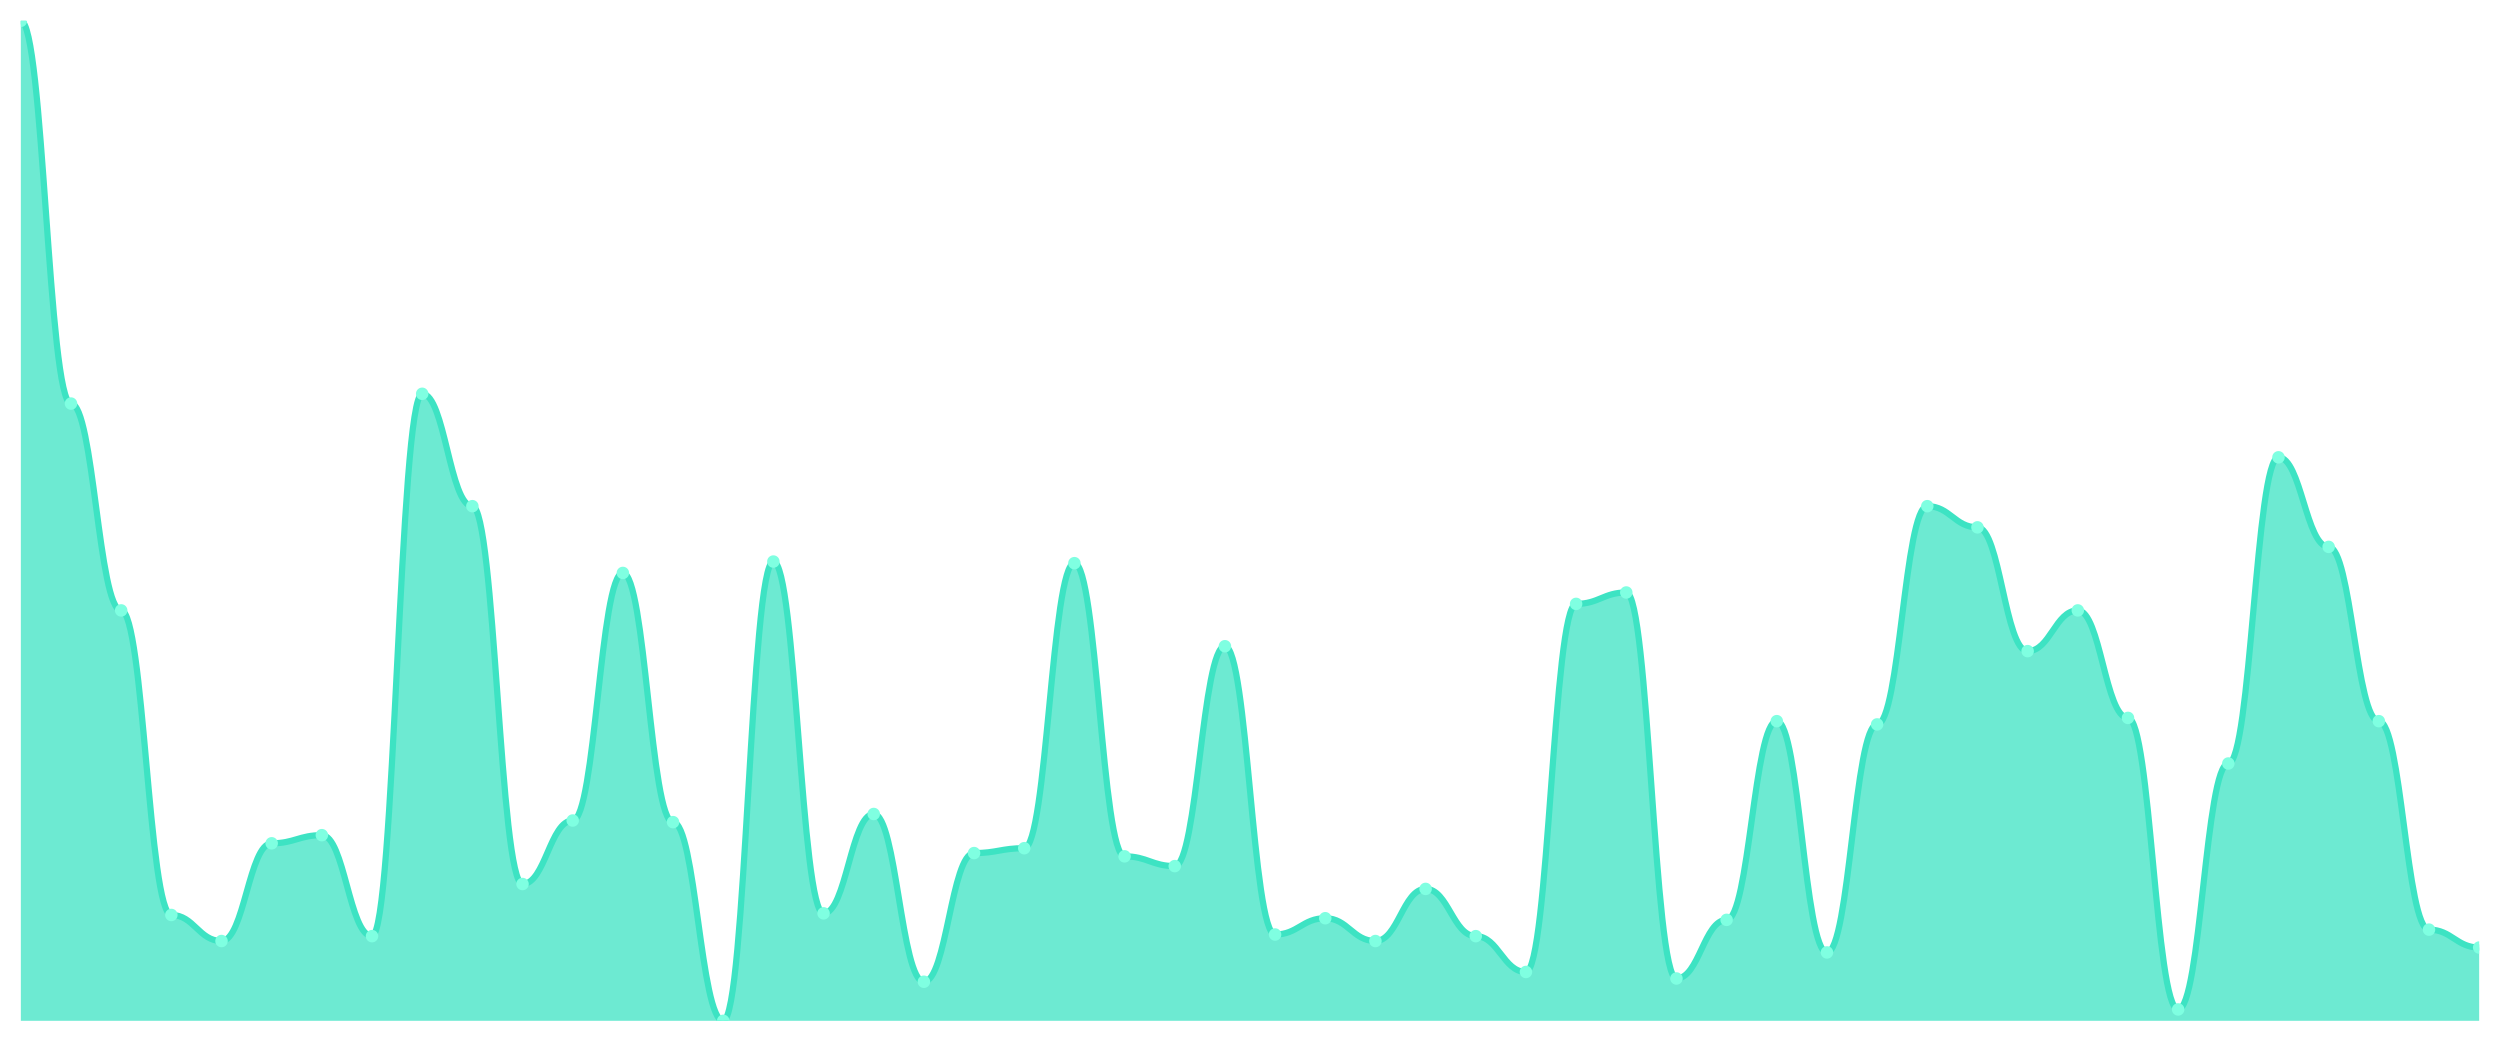
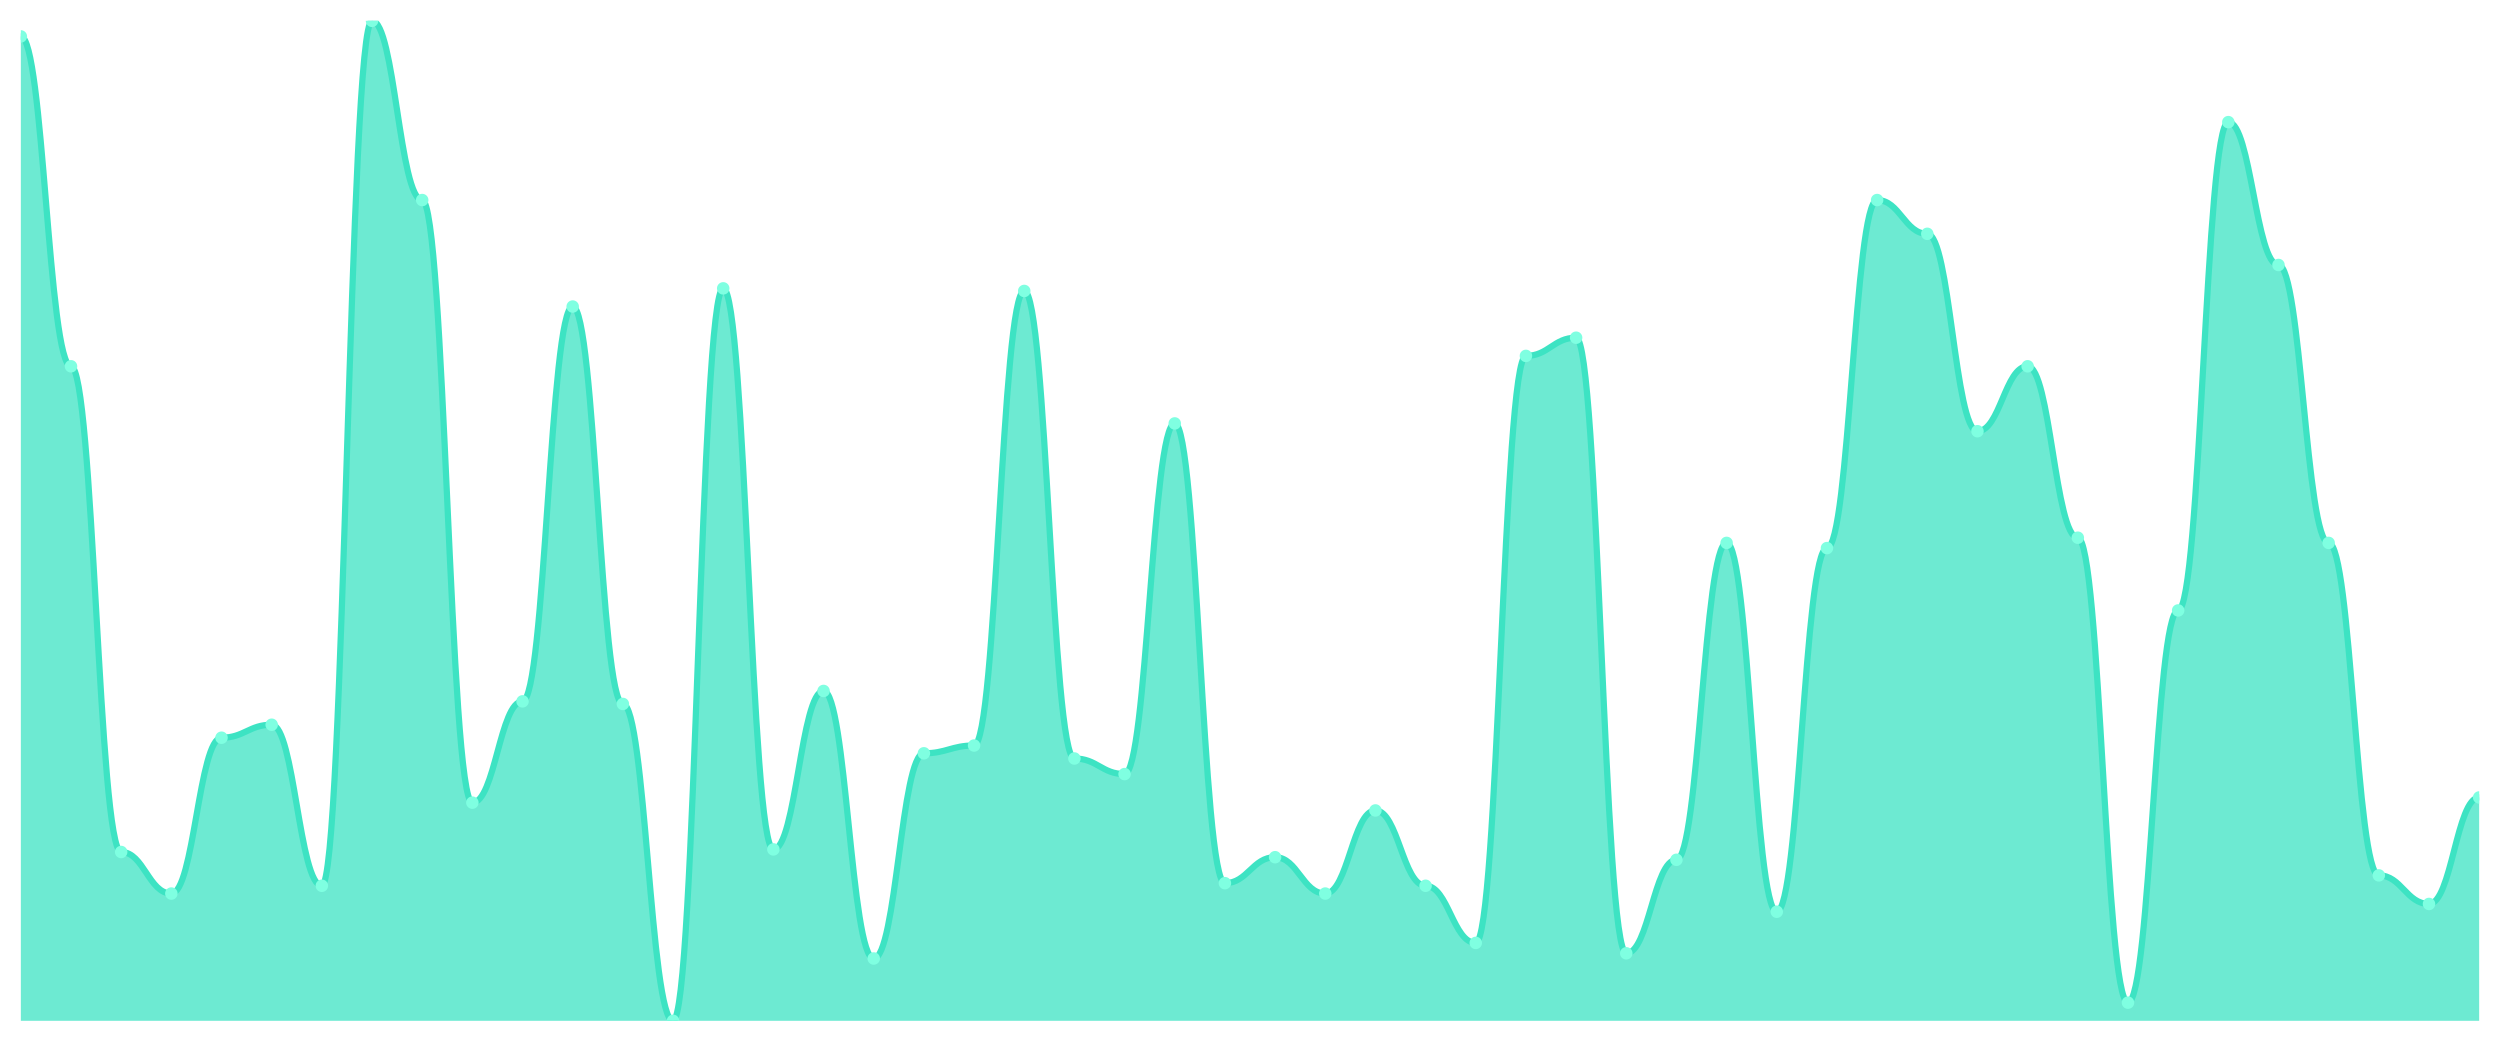
<svg xmlns="http://www.w3.org/2000/svg" viewBox="0 0 1200 500" width="1200" height="500">
  <defs>
    <clipPath id="c">
      <rect x="10" y="10" width="1180" height="480" />
    </clipPath>
  </defs>
  <rect width="1200" height="500" fill="none" />
  <g clip-path="url(#c)">
-     <path d="M 10,490 L 10,10 C 20.837,10 23.245,193.713 34.082,193.713 C 44.918,193.713 47.327,292.997 58.163,292.997 C 69,292.997 71.408,439.186 82.245,439.186 C 93.082,439.186 95.49,451.694 106.327,451.694 C 117.163,451.694 119.571,404.788 130.408,404.788 C 141.245,404.788 143.653,400.879 154.49,400.879 C 165.327,400.879 167.735,449.349 178.571,449.349 C 189.408,449.349 191.816,189.023 202.653,189.023 C 213.49,189.023 215.898,242.964 226.735,242.964 C 237.571,242.964 239.98,424.332 250.816,424.332 C 261.653,424.332 264.061,393.844 274.898,393.844 C 285.735,393.844 288.143,275.016 298.98,275.016 C 309.816,275.016 312.224,394.625 323.061,394.625 C 333.898,394.625 336.306,490 347.143,490 C 357.98,490 360.388,269.544 371.224,269.544 C 382.061,269.544 384.469,438.404 395.306,438.404 C 406.143,438.404 408.551,390.717 419.388,390.717 C 430.224,390.717 432.633,471.238 443.469,471.238 C 454.306,471.238 456.714,409.479 467.551,409.479 C 478.388,409.479 480.796,407.134 491.633,407.134 C 502.469,407.134 504.878,270.326 515.714,270.326 C 526.551,270.326 528.959,411.042 539.796,411.042 C 550.633,411.042 553.041,415.733 563.878,415.733 C 574.714,415.733 577.122,310.195 587.959,310.195 C 598.796,310.195 601.204,448.567 612.041,448.567 C 622.878,448.567 625.286,440.749 636.122,440.749 C 646.959,440.749 649.367,451.694 660.204,451.694 C 671.041,451.694 673.449,426.678 684.286,426.678 C 695.122,426.678 697.531,449.349 708.367,449.349 C 719.204,449.349 721.612,466.547 732.449,466.547 C 743.286,466.547 745.694,289.87 756.531,289.87 C 767.367,289.87 769.776,284.397 780.612,284.397 C 791.449,284.397 793.857,469.674 804.694,469.674 C 815.531,469.674 817.939,441.531 828.776,441.531 C 839.612,441.531 842.02,346.156 852.857,346.156 C 863.694,346.156 866.102,457.166 876.939,457.166 C 887.776,457.166 890.184,347.72 901.02,347.72 C 911.857,347.72 914.265,242.964 925.102,242.964 C 935.939,242.964 938.347,253.127 949.184,253.127 C 960.02,253.127 962.429,312.541 973.265,312.541 C 984.102,312.541 986.51,292.997 997.347,292.997 C 1008.184,292.997 1010.592,344.593 1021.429,344.593 C 1032.265,344.593 1034.673,484.528 1045.51,484.528 C 1056.347,484.528 1058.755,366.482 1069.592,366.482 C 1080.429,366.482 1082.837,219.511 1093.673,219.511 C 1104.51,219.511 1106.918,262.508 1117.755,262.508 C 1128.592,262.508 1131,346.156 1141.837,346.156 C 1152.673,346.156 1155.082,446.221 1165.918,446.221 C 1176.755,446.221 1179.163,454.821 1190,454.821 L 1190,490 Z" fill="rgba(61,227,195,0.75)" />
-     <path d="M 10,10 C 20.837,10 23.245,193.713 34.082,193.713 C 44.918,193.713 47.327,292.997 58.163,292.997 C 69,292.997 71.408,439.186 82.245,439.186 C 93.082,439.186 95.49,451.694 106.327,451.694 C 117.163,451.694 119.571,404.788 130.408,404.788 C 141.245,404.788 143.653,400.879 154.49,400.879 C 165.327,400.879 167.735,449.349 178.571,449.349 C 189.408,449.349 191.816,189.023 202.653,189.023 C 213.49,189.023 215.898,242.964 226.735,242.964 C 237.571,242.964 239.98,424.332 250.816,424.332 C 261.653,424.332 264.061,393.844 274.898,393.844 C 285.735,393.844 288.143,275.016 298.98,275.016 C 309.816,275.016 312.224,394.625 323.061,394.625 C 333.898,394.625 336.306,490 347.143,490 C 357.98,490 360.388,269.544 371.224,269.544 C 382.061,269.544 384.469,438.404 395.306,438.404 C 406.143,438.404 408.551,390.717 419.388,390.717 C 430.224,390.717 432.633,471.238 443.469,471.238 C 454.306,471.238 456.714,409.479 467.551,409.479 C 478.388,409.479 480.796,407.134 491.633,407.134 C 502.469,407.134 504.878,270.326 515.714,270.326 C 526.551,270.326 528.959,411.042 539.796,411.042 C 550.633,411.042 553.041,415.733 563.878,415.733 C 574.714,415.733 577.122,310.195 587.959,310.195 C 598.796,310.195 601.204,448.567 612.041,448.567 C 622.878,448.567 625.286,440.749 636.122,440.749 C 646.959,440.749 649.367,451.694 660.204,451.694 C 671.041,451.694 673.449,426.678 684.286,426.678 C 695.122,426.678 697.531,449.349 708.367,449.349 C 719.204,449.349 721.612,466.547 732.449,466.547 C 743.286,466.547 745.694,289.87 756.531,289.87 C 767.367,289.87 769.776,284.397 780.612,284.397 C 791.449,284.397 793.857,469.674 804.694,469.674 C 815.531,469.674 817.939,441.531 828.776,441.531 C 839.612,441.531 842.02,346.156 852.857,346.156 C 863.694,346.156 866.102,457.166 876.939,457.166 C 887.776,457.166 890.184,347.72 901.02,347.72 C 911.857,347.72 914.265,242.964 925.102,242.964 C 935.939,242.964 938.347,253.127 949.184,253.127 C 960.02,253.127 962.429,312.541 973.265,312.541 C 984.102,312.541 986.51,292.997 997.347,292.997 C 1008.184,292.997 1010.592,344.593 1021.429,344.593 C 1032.265,344.593 1034.673,484.528 1045.51,484.528 C 1056.347,484.528 1058.755,366.482 1069.592,366.482 C 1080.429,366.482 1082.837,219.511 1093.673,219.511 C 1104.51,219.511 1106.918,262.508 1117.755,262.508 C 1128.592,262.508 1131,346.156 1141.837,346.156 C 1152.673,346.156 1155.082,446.221 1165.918,446.221 C 1176.755,446.221 1179.163,454.821 1190,454.821" fill="none" stroke="#3de3c3" stroke-width="3" stroke-linecap="round" stroke-linejoin="round" />
-     <circle cx="10" cy="10" r="3" fill="#7fffe1" />
-     <circle cx="34.082" cy="193.713" r="3" fill="#7fffe1" />
-     <circle cx="58.163" cy="292.997" r="3" fill="#7fffe1" />
-     <circle cx="82.245" cy="439.186" r="3" fill="#7fffe1" />
-     <circle cx="106.327" cy="451.694" r="3" fill="#7fffe1" />
-     <circle cx="130.408" cy="404.788" r="3" fill="#7fffe1" />
-     <circle cx="154.49" cy="400.879" r="3" fill="#7fffe1" />
-     <circle cx="178.571" cy="449.349" r="3" fill="#7fffe1" />
-     <circle cx="202.653" cy="189.023" r="3" fill="#7fffe1" />
-     <circle cx="226.735" cy="242.964" r="3" fill="#7fffe1" />
-     <circle cx="250.816" cy="424.332" r="3" fill="#7fffe1" />
-     <circle cx="274.898" cy="393.844" r="3" fill="#7fffe1" />
-     <circle cx="298.98" cy="275.016" r="3" fill="#7fffe1" />
-     <circle cx="323.061" cy="394.625" r="3" fill="#7fffe1" />
-     <circle cx="347.143" cy="490" r="3" fill="#7fffe1" />
-     <circle cx="371.224" cy="269.544" r="3" fill="#7fffe1" />
-     <circle cx="395.306" cy="438.404" r="3" fill="#7fffe1" />
-     <circle cx="419.388" cy="390.717" r="3" fill="#7fffe1" />
-     <circle cx="443.469" cy="471.238" r="3" fill="#7fffe1" />
-     <circle cx="467.551" cy="409.479" r="3" fill="#7fffe1" />
-     <circle cx="491.633" cy="407.134" r="3" fill="#7fffe1" />
-     <circle cx="515.714" cy="270.326" r="3" fill="#7fffe1" />
-     <circle cx="539.796" cy="411.042" r="3" fill="#7fffe1" />
-     <circle cx="563.878" cy="415.733" r="3" fill="#7fffe1" />
-     <circle cx="587.959" cy="310.195" r="3" fill="#7fffe1" />
-     <circle cx="612.041" cy="448.567" r="3" fill="#7fffe1" />
-     <circle cx="636.122" cy="440.749" r="3" fill="#7fffe1" />
-     <circle cx="660.204" cy="451.694" r="3" fill="#7fffe1" />
-     <circle cx="684.286" cy="426.678" r="3" fill="#7fffe1" />
-     <circle cx="708.367" cy="449.349" r="3" fill="#7fffe1" />
-     <circle cx="732.449" cy="466.547" r="3" fill="#7fffe1" />
-     <circle cx="756.531" cy="289.87" r="3" fill="#7fffe1" />
-     <circle cx="780.612" cy="284.397" r="3" fill="#7fffe1" />
-     <circle cx="804.694" cy="469.674" r="3" fill="#7fffe1" />
-     <circle cx="828.776" cy="441.531" r="3" fill="#7fffe1" />
-     <circle cx="852.857" cy="346.156" r="3" fill="#7fffe1" />
-     <circle cx="876.939" cy="457.166" r="3" fill="#7fffe1" />
-     <circle cx="901.02" cy="347.72" r="3" fill="#7fffe1" />
-     <circle cx="925.102" cy="242.964" r="3" fill="#7fffe1" />
-     <circle cx="949.184" cy="253.127" r="3" fill="#7fffe1" />
-     <circle cx="973.265" cy="312.541" r="3" fill="#7fffe1" />
-     <circle cx="997.347" cy="292.997" r="3" fill="#7fffe1" />
-     <circle cx="1021.429" cy="344.593" r="3" fill="#7fffe1" />
-     <circle cx="1045.51" cy="484.528" r="3" fill="#7fffe1" />
-     <circle cx="1069.592" cy="366.482" r="3" fill="#7fffe1" />
-     <circle cx="1093.673" cy="219.511" r="3" fill="#7fffe1" />
-     <circle cx="1117.755" cy="262.508" r="3" fill="#7fffe1" />
-     <circle cx="1141.837" cy="346.156" r="3" fill="#7fffe1" />
-     <circle cx="1165.918" cy="446.221" r="3" fill="#7fffe1" />
-     <circle cx="1190" cy="454.821" r="3" fill="#7fffe1" />
+     <path d="M 10,490 L 10,17.481 C 20.837,17.481 23.245,175.818 34.082,175.818 C 44.918,175.818 47.327,408.961 58.163,408.961 C 69,408.961 71.408,428.909 82.245,428.909 C 93.082,428.909 95.49,354.104 106.327,354.104 C 117.163,354.104 119.571,347.87 130.408,347.87 C 141.245,347.87 143.653,425.169 154.49,425.169 C 165.327,425.169 167.735,10 178.571,10 C 189.408,10 191.816,96.026 202.653,96.026 C 213.49,96.026 215.898,385.273 226.735,385.273 C 237.571,385.273 239.98,336.649 250.816,336.649 C 261.653,336.649 264.061,147.143 274.898,147.143 C 285.735,147.143 288.143,337.896 298.98,337.896 C 309.816,337.896 312.224,490 323.061,490 C 333.898,490 336.306,138.416 347.143,138.416 C 357.98,138.416 360.388,407.714 371.224,407.714 C 382.061,407.714 384.469,331.662 395.306,331.662 C 406.143,331.662 408.551,460.078 419.388,460.078 C 430.224,460.078 432.633,361.584 443.469,361.584 C 454.306,361.584 456.714,357.844 467.551,357.844 C 478.388,357.844 480.796,139.662 491.633,139.662 C 502.469,139.662 504.878,364.078 515.714,364.078 C 526.551,364.078 528.959,371.558 539.796,371.558 C 550.633,371.558 553.041,203.247 563.878,203.247 C 574.714,203.247 577.122,423.922 587.959,423.922 C 598.796,423.922 601.204,411.455 612.041,411.455 C 622.878,411.455 625.286,428.909 636.122,428.909 C 646.959,428.909 649.367,389.013 660.204,389.013 C 671.041,389.013 673.449,425.169 684.286,425.169 C 695.122,425.169 697.531,452.597 708.367,452.597 C 719.204,452.597 721.612,170.831 732.449,170.831 C 743.286,170.831 745.694,162.104 756.531,162.104 C 767.367,162.104 769.776,457.584 780.612,457.584 C 791.449,457.584 793.857,412.701 804.694,412.701 C 815.531,412.701 817.939,260.597 828.776,260.597 C 839.612,260.597 842.02,437.636 852.857,437.636 C 863.694,437.636 866.102,263.091 876.939,263.091 C 887.776,263.091 890.184,96.026 901.02,96.026 C 911.857,96.026 914.265,112.234 925.102,112.234 C 935.939,112.234 938.347,206.987 949.184,206.987 C 960.02,206.987 962.429,175.818 973.265,175.818 C 984.102,175.818 986.51,258.104 997.347,258.104 C 1008.184,258.104 1010.592,481.273 1021.429,481.273 C 1032.265,481.273 1034.673,293.013 1045.51,293.013 C 1056.347,293.013 1058.755,58.623 1069.592,58.623 C 1080.429,58.623 1082.837,127.195 1093.673,127.195 C 1104.51,127.195 1106.918,260.597 1117.755,260.597 C 1128.592,260.597 1131,420.182 1141.837,420.182 C 1152.673,420.182 1155.082,433.896 1165.918,433.896 C 1176.755,433.896 1179.163,382.779 1190,382.779 L 1190,490 Z" fill="rgba(61,227,195,0.75)" />
+     <path d="M 10,17.481 C 20.837,17.481 23.245,175.818 34.082,175.818 C 44.918,175.818 47.327,408.961 58.163,408.961 C 69,408.961 71.408,428.909 82.245,428.909 C 93.082,428.909 95.49,354.104 106.327,354.104 C 117.163,354.104 119.571,347.87 130.408,347.87 C 141.245,347.87 143.653,425.169 154.49,425.169 C 165.327,425.169 167.735,10 178.571,10 C 189.408,10 191.816,96.026 202.653,96.026 C 213.49,96.026 215.898,385.273 226.735,385.273 C 237.571,385.273 239.98,336.649 250.816,336.649 C 261.653,336.649 264.061,147.143 274.898,147.143 C 285.735,147.143 288.143,337.896 298.98,337.896 C 309.816,337.896 312.224,490 323.061,490 C 333.898,490 336.306,138.416 347.143,138.416 C 357.98,138.416 360.388,407.714 371.224,407.714 C 382.061,407.714 384.469,331.662 395.306,331.662 C 406.143,331.662 408.551,460.078 419.388,460.078 C 430.224,460.078 432.633,361.584 443.469,361.584 C 454.306,361.584 456.714,357.844 467.551,357.844 C 478.388,357.844 480.796,139.662 491.633,139.662 C 502.469,139.662 504.878,364.078 515.714,364.078 C 526.551,364.078 528.959,371.558 539.796,371.558 C 550.633,371.558 553.041,203.247 563.878,203.247 C 574.714,203.247 577.122,423.922 587.959,423.922 C 598.796,423.922 601.204,411.455 612.041,411.455 C 622.878,411.455 625.286,428.909 636.122,428.909 C 646.959,428.909 649.367,389.013 660.204,389.013 C 671.041,389.013 673.449,425.169 684.286,425.169 C 695.122,425.169 697.531,452.597 708.367,452.597 C 719.204,452.597 721.612,170.831 732.449,170.831 C 743.286,170.831 745.694,162.104 756.531,162.104 C 767.367,162.104 769.776,457.584 780.612,457.584 C 791.449,457.584 793.857,412.701 804.694,412.701 C 815.531,412.701 817.939,260.597 828.776,260.597 C 839.612,260.597 842.02,437.636 852.857,437.636 C 863.694,437.636 866.102,263.091 876.939,263.091 C 887.776,263.091 890.184,96.026 901.02,96.026 C 911.857,96.026 914.265,112.234 925.102,112.234 C 935.939,112.234 938.347,206.987 949.184,206.987 C 960.02,206.987 962.429,175.818 973.265,175.818 C 984.102,175.818 986.51,258.104 997.347,258.104 C 1008.184,258.104 1010.592,481.273 1021.429,481.273 C 1032.265,481.273 1034.673,293.013 1045.51,293.013 C 1056.347,293.013 1058.755,58.623 1069.592,58.623 C 1080.429,58.623 1082.837,127.195 1093.673,127.195 C 1104.51,127.195 1106.918,260.597 1117.755,260.597 C 1128.592,260.597 1131,420.182 1141.837,420.182 C 1152.673,420.182 1155.082,433.896 1165.918,433.896 C 1176.755,433.896 1179.163,382.779 1190,382.779" fill="none" stroke="#3de3c3" stroke-width="3" stroke-linecap="round" stroke-linejoin="round" />
+     <circle cx="10" cy="17.481" r="3" fill="#7fffe1" />
+     <circle cx="34.082" cy="175.818" r="3" fill="#7fffe1" />
+     <circle cx="58.163" cy="408.961" r="3" fill="#7fffe1" />
+     <circle cx="82.245" cy="428.909" r="3" fill="#7fffe1" />
+     <circle cx="106.327" cy="354.104" r="3" fill="#7fffe1" />
+     <circle cx="130.408" cy="347.87" r="3" fill="#7fffe1" />
+     <circle cx="154.49" cy="425.169" r="3" fill="#7fffe1" />
+     <circle cx="178.571" cy="10" r="3" fill="#7fffe1" />
+     <circle cx="202.653" cy="96.026" r="3" fill="#7fffe1" />
+     <circle cx="226.735" cy="385.273" r="3" fill="#7fffe1" />
+     <circle cx="250.816" cy="336.649" r="3" fill="#7fffe1" />
+     <circle cx="274.898" cy="147.143" r="3" fill="#7fffe1" />
+     <circle cx="298.98" cy="337.896" r="3" fill="#7fffe1" />
+     <circle cx="323.061" cy="490" r="3" fill="#7fffe1" />
+     <circle cx="347.143" cy="138.416" r="3" fill="#7fffe1" />
+     <circle cx="371.224" cy="407.714" r="3" fill="#7fffe1" />
+     <circle cx="395.306" cy="331.662" r="3" fill="#7fffe1" />
+     <circle cx="419.388" cy="460.078" r="3" fill="#7fffe1" />
+     <circle cx="443.469" cy="361.584" r="3" fill="#7fffe1" />
+     <circle cx="467.551" cy="357.844" r="3" fill="#7fffe1" />
+     <circle cx="491.633" cy="139.662" r="3" fill="#7fffe1" />
+     <circle cx="515.714" cy="364.078" r="3" fill="#7fffe1" />
+     <circle cx="539.796" cy="371.558" r="3" fill="#7fffe1" />
+     <circle cx="563.878" cy="203.247" r="3" fill="#7fffe1" />
+     <circle cx="587.959" cy="423.922" r="3" fill="#7fffe1" />
+     <circle cx="612.041" cy="411.455" r="3" fill="#7fffe1" />
+     <circle cx="636.122" cy="428.909" r="3" fill="#7fffe1" />
+     <circle cx="660.204" cy="389.013" r="3" fill="#7fffe1" />
+     <circle cx="684.286" cy="425.169" r="3" fill="#7fffe1" />
+     <circle cx="708.367" cy="452.597" r="3" fill="#7fffe1" />
+     <circle cx="732.449" cy="170.831" r="3" fill="#7fffe1" />
+     <circle cx="756.531" cy="162.104" r="3" fill="#7fffe1" />
+     <circle cx="780.612" cy="457.584" r="3" fill="#7fffe1" />
+     <circle cx="804.694" cy="412.701" r="3" fill="#7fffe1" />
+     <circle cx="828.776" cy="260.597" r="3" fill="#7fffe1" />
+     <circle cx="852.857" cy="437.636" r="3" fill="#7fffe1" />
+     <circle cx="876.939" cy="263.091" r="3" fill="#7fffe1" />
+     <circle cx="901.02" cy="96.026" r="3" fill="#7fffe1" />
+     <circle cx="925.102" cy="112.234" r="3" fill="#7fffe1" />
+     <circle cx="949.184" cy="206.987" r="3" fill="#7fffe1" />
+     <circle cx="973.265" cy="175.818" r="3" fill="#7fffe1" />
+     <circle cx="997.347" cy="258.104" r="3" fill="#7fffe1" />
+     <circle cx="1021.429" cy="481.273" r="3" fill="#7fffe1" />
+     <circle cx="1045.51" cy="293.013" r="3" fill="#7fffe1" />
+     <circle cx="1069.592" cy="58.623" r="3" fill="#7fffe1" />
+     <circle cx="1093.673" cy="127.195" r="3" fill="#7fffe1" />
+     <circle cx="1117.755" cy="260.597" r="3" fill="#7fffe1" />
+     <circle cx="1141.837" cy="420.182" r="3" fill="#7fffe1" />
+     <circle cx="1165.918" cy="433.896" r="3" fill="#7fffe1" />
+     <circle cx="1190" cy="382.779" r="3" fill="#7fffe1" />
  </g>
</svg>
